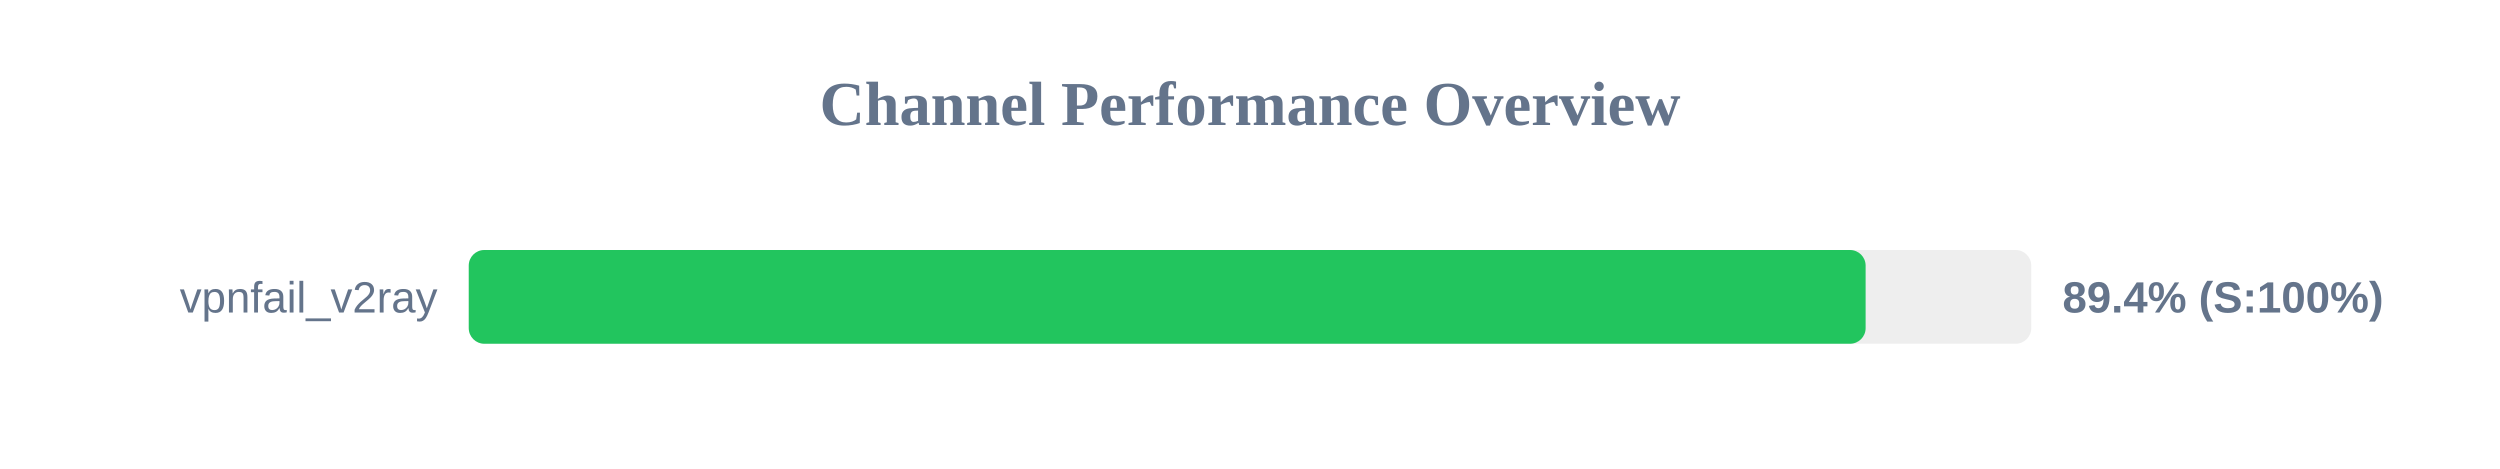
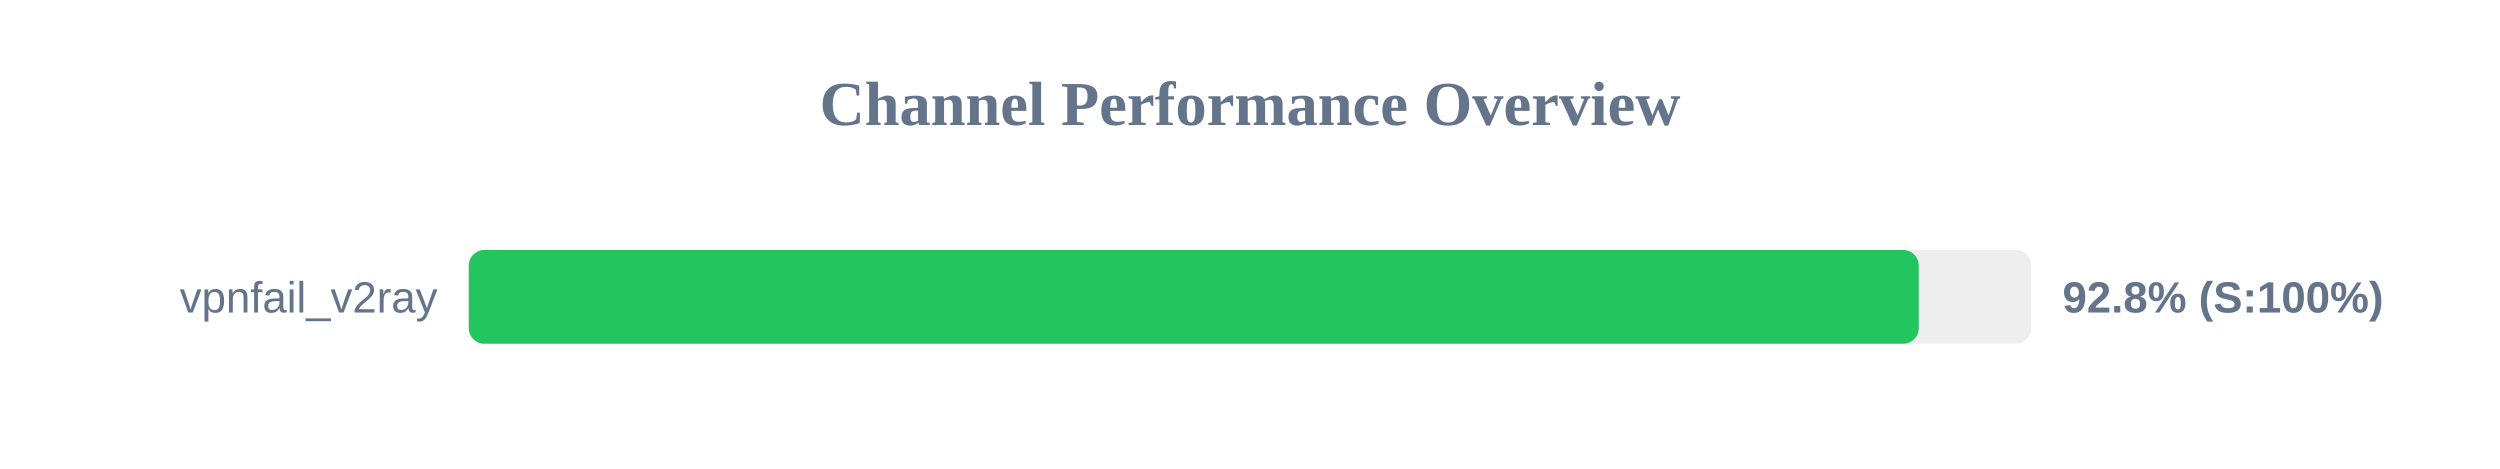
<svg xmlns="http://www.w3.org/2000/svg" width="800" height="150" version="1.1">
  <style>
        .row { font: 14px Arial; fill: #64748b; }
        .score { font: bold 14px Arial; fill: #64748b; }
    </style>
  <text x="400" y="40" text-anchor="middle" font-size="20px" font-weight="bold" fill="#64748b">Channel Performance Overview</text>
  <rect x="150" y="80" width="500" height="30" fill="#eee" rx="5" />
-   <rect x="150" y="80" width="447.0" height="30" fill="#22c55e" rx="5" />
+   <rect x="150" y="80" width="464.0" height="30" fill="#22c55e" rx="5" />
  <text x="140" y="100" text-anchor="end" class="row">vpnfail_v2ray</text>
-   <text x="660" y="100" text-anchor="start" class="score">89.4% (S:100%)</text>
+   <text x="660" y="100" text-anchor="start" class="score">92.8% (S:100%)</text>
</svg>
